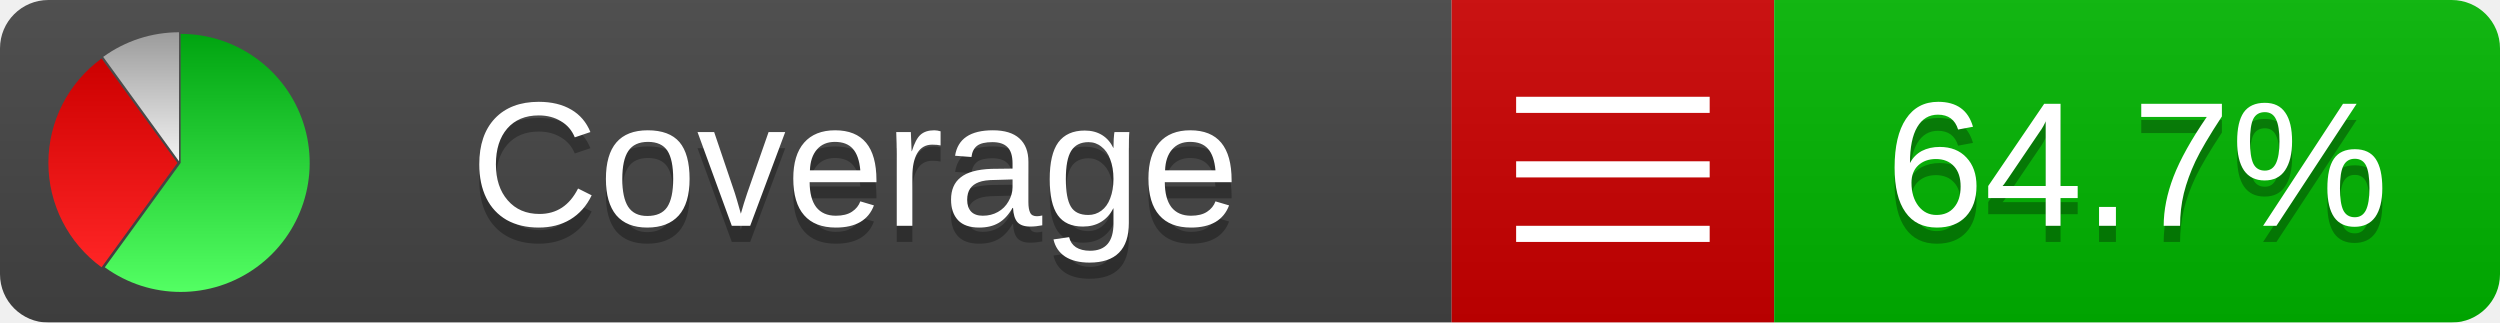
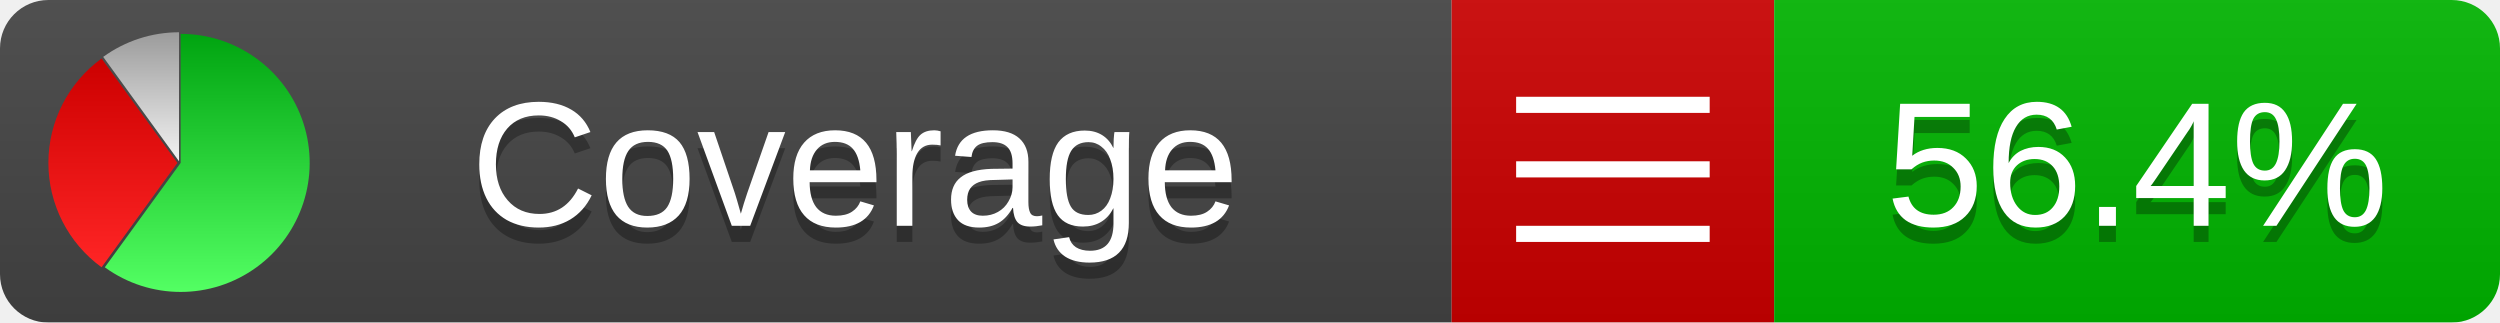
<svg xmlns="http://www.w3.org/2000/svg" xmlns:xlink="http://www.w3.org/1999/xlink" width="155" height="20">
  <style type="text/css">
          
            @keyframes fadeout {
              0 % { visibility: visible; opacity: 1; }
              40% { visibility: visible; opacity: 1; }
              50% { visibility: hidden; opacity: 0; }
              90% { visibility: hidden; opacity: 0; }
              100% { visibility: visible; opacity: 1; }
            }
            @keyframes fadein {
              0% { visibility: hidden; opacity: 0; }
              40% { visibility: hidden; opacity: 0; }
              50% { visibility: visible; opacity: 1; }
              90% { visibility: visible; opacity: 1; }
              100% { visibility: hidden; opacity: 0; }
            }
            .linecoverage {
                animation-duration: 10s;
                animation-name: fadeout;
                animation-iteration-count: infinite;
            }
            .branchcoverage {
                animation-duration: 10s;
                animation-name: fadein;
                animation-iteration-count: infinite;
            }
          
    </style>
  <defs>
    <linearGradient id="gradient" x2="0" y2="100%">
      <stop offset="0" stop-color="#bbb" stop-opacity=".1" />
      <stop offset="1" stop-opacity=".1" />
    </linearGradient>
    <linearGradient id="green" x2="0" y2="100%">
      <stop offset="0" stop-color="#00A410" />
      <stop offset="1" stop-color="#53FF63" />
    </linearGradient>
    <linearGradient id="red" x2="0" y2="100%">
      <stop offset="0" stop-color="#C00" />
      <stop offset="1" stop-color="#FF2525" />
    </linearGradient>
    <linearGradient id="gray" x2="0" y2="100%">
      <stop offset="0" stop-color="#9B9B9B" />
      <stop offset="1" stop-color="#F3F3F3" />
    </linearGradient>
    <mask id="mask">
      <rect width="155" height="20" rx="3" fill="#fff" />
    </mask>
    <g id="icon">
      <path style="fill:url(#green);" d="M205,202.5 l0,-200 a200,200 0 1,1 -117.558,361.803 z" />
      <path style="fill:url(#red);" d="M200,202.5 l-117.558,161.803 a200,200 0 0,1 0,-323.607 z" />
      <path style="fill:url(#gray);" d="M202.5,200 l-117.558,-161.803 a200,200 0 0,1 117.558,-38.196 z" />
    </g>
  </defs>
  <g mask="url(#mask)">
    <rect x="0" y="0" width="90" height="20" fill="#444" />
    <rect x="90" y="0" width="20" height="20" fill="#c00" />
    <rect x="110" y="0" width="45" height="20" fill="#00B600" />
    <rect x="0" y="0" width="155" height="20" fill="url(#gradient)" />
  </g>
  <g>
    <path class="" stroke="#fff" d="M94 6.5 h12 M94 10.5 h12 M94 14.5 h12" />
  </g>
  <g fill="#fff" text-anchor="middle" font-family="Verdana,Arial,Geneva,sans-serif" font-size="11">
    <a xlink:href="https://github.com/danielpalme/ReportGenerator" target="_top">
      <use xlink:href="#icon" transform="translate(3,2) scale(.04)" />
    </a>
    <text x="53" y="15" fill="#010101" fill-opacity=".3">Coverage</text>
    <text x="53" y="14" fill="#fff">Coverage</text>
-     <text class="" x="132.5" y="15" fill="#010101" fill-opacity=".3">64.7%</text>
-     <text class="" x="132.5" y="14">64.7%</text>
+     <text class="" x="132.5" y="15" fill="#010101" fill-opacity=".3">56.4%</text>
+     <text class="" x="132.5" y="14">56.4%</text>
  </g>
  <g>
    <rect class="" x="90" y="0" width="65" height="20" fill-opacity="0" />
  </g>
</svg>
